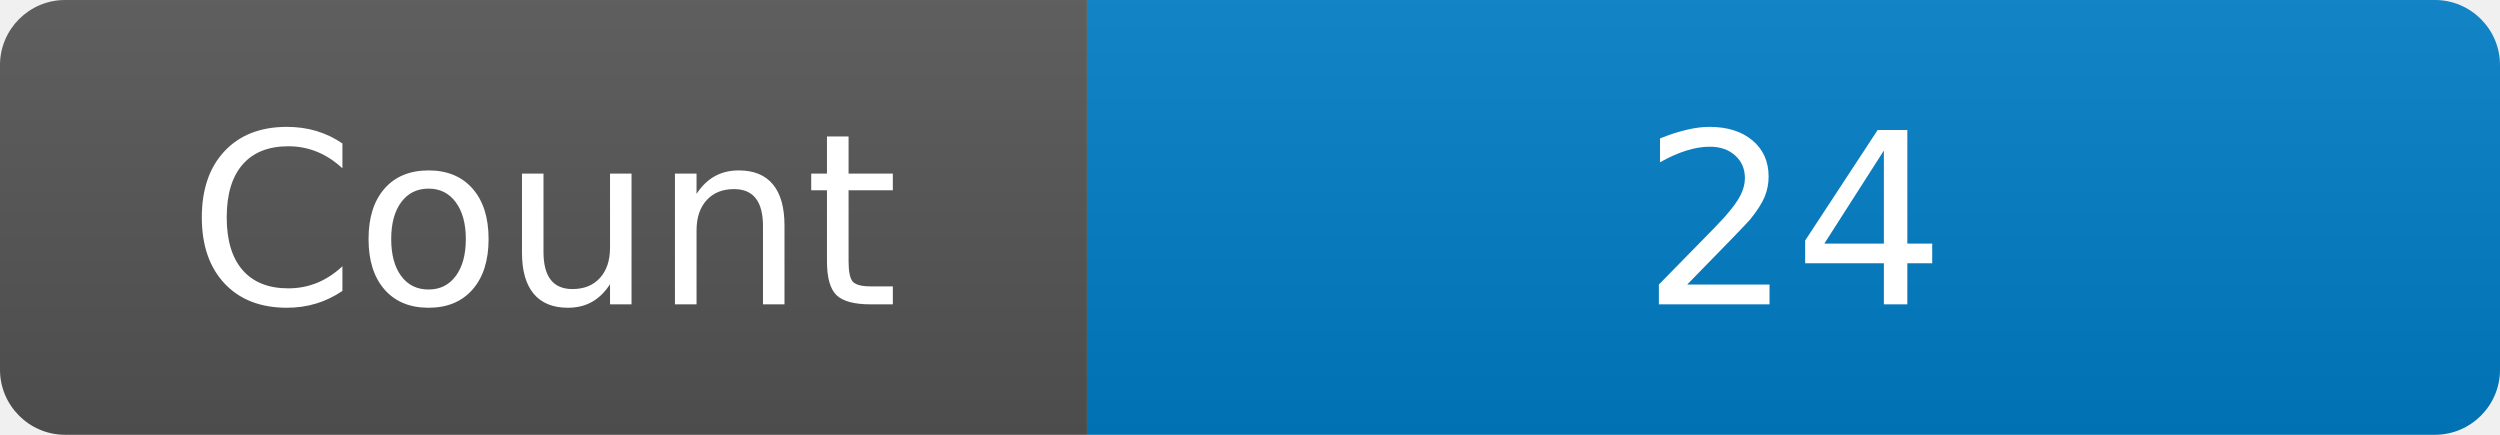
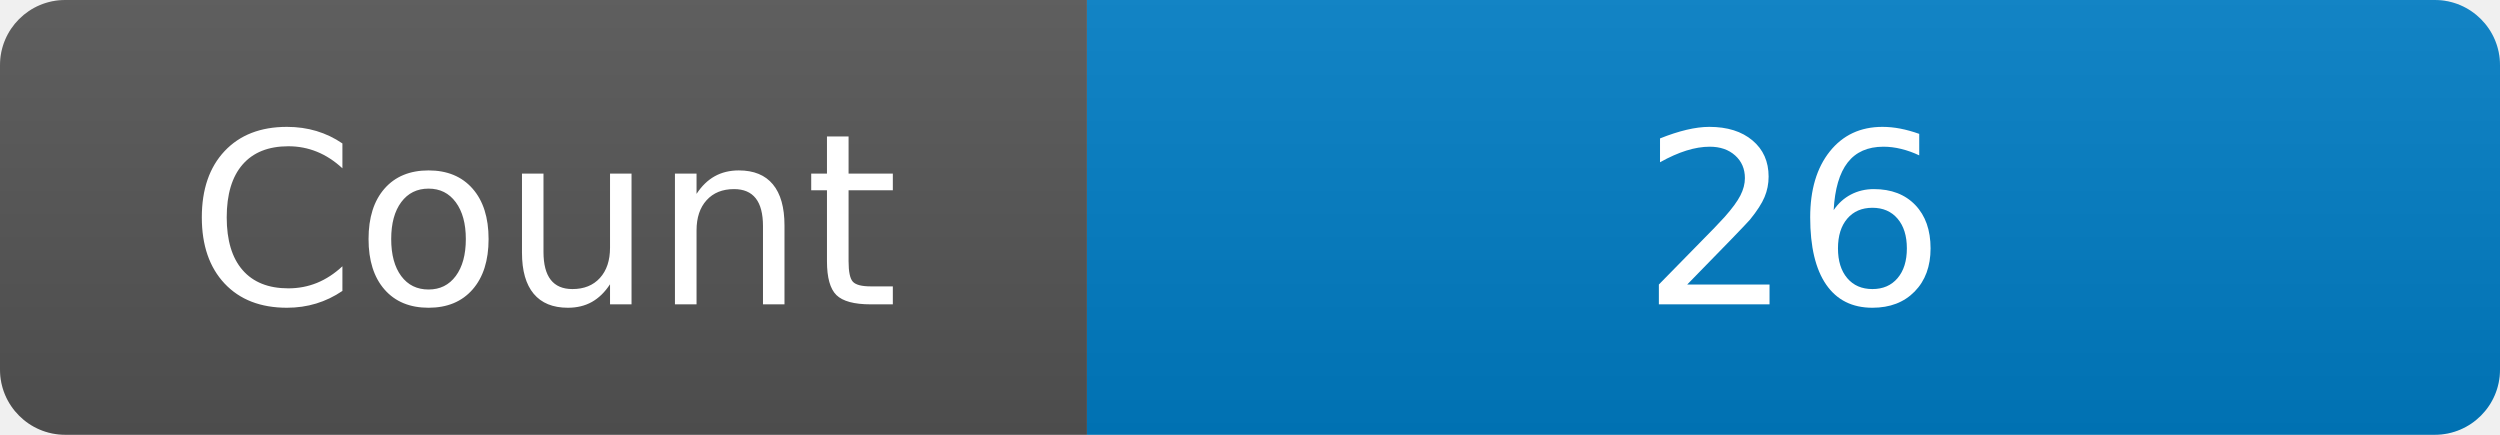
<svg xmlns="http://www.w3.org/2000/svg" width="115" height="20" role="img" aria-label="Maintained?: yes">
  <linearGradient id="s" x2="0" y2="100%">
    <stop offset="0" stop-color="#bbb" stop-opacity=".1" />
    <stop offset="1" stop-opacity=".1" />
  </linearGradient>
  <clipPath id="r">
    <rect width="115" height="20" rx="3" fill="#fff" />
  </clipPath>
  <g clip-path="url(#r)">
    <rect width="50" height="20" fill="#555" />
    <rect x="50" width="160" height="20" fill="#007ec6" />
    <rect width="115" height="20" fill="url(#s)" />
  </g>
  <g fill="#fff" text-anchor="middle" font-family="Verdana,Geneva,DejaVu Sans,sans-serif" font-size="110">
    <text x="250" y="140" transform="scale(.1)" fill="#fff">Count</text>
-     <text x="825" y="140" transform="scale(.1)" fill="#fff">24</text>
+     <text x="825" y="140" transform="scale(.1)" fill="#fff">26</text>
  </g>
</svg>
